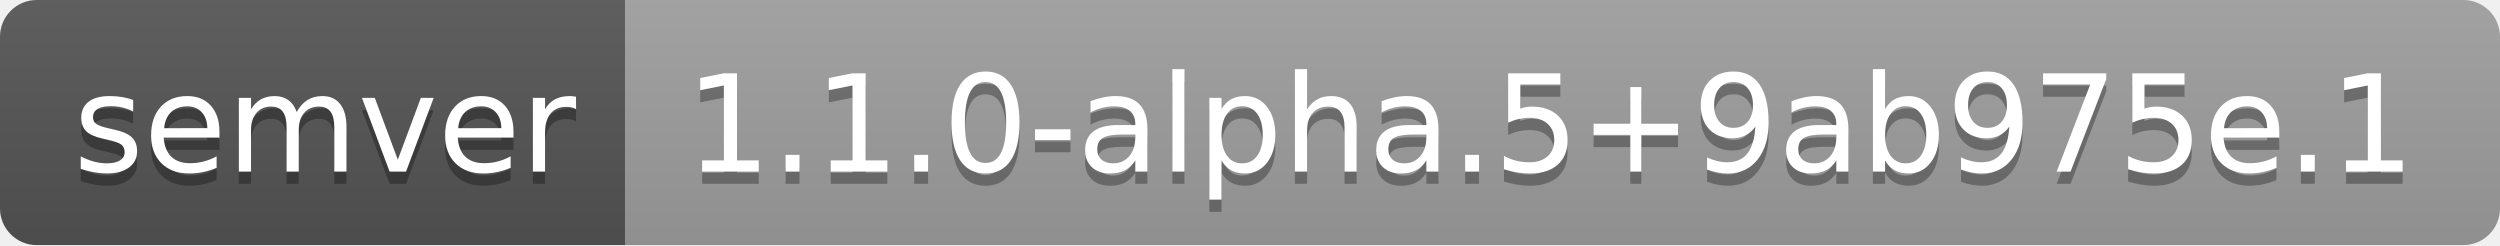
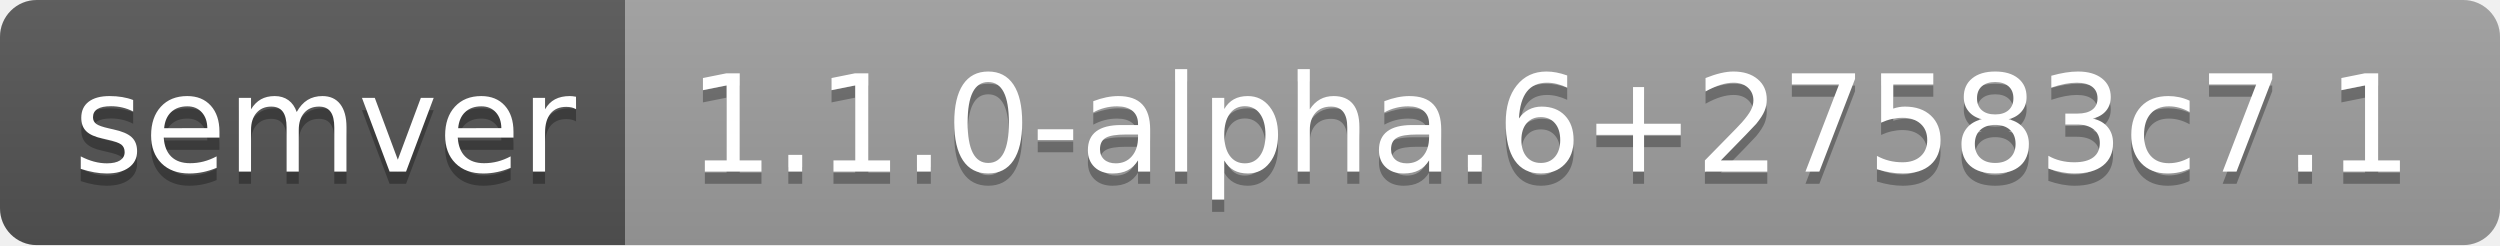
- <svg xmlns="http://www.w3.org/2000/svg" width="204" height="20" role="img" aria-label="semver: 1.1.0-alpha.5+9ab975e.1">
+ <svg xmlns="http://www.w3.org/2000/svg" width="204" height="20" role="img" aria-label="semver: 1.1.0-alpha.6+27583c7.1">
  <linearGradient id="s" x2="0" y2="100%">
    <stop offset="0" stop-color="#bbb" stop-opacity=".1" />
    <stop offset="1" stop-opacity=".1" />
  </linearGradient>
  <clipPath id="r">
    <rect width="204" height="20" rx="3" fill="#fff" />
  </clipPath>
  <g clip-path="url(#r)">
    <rect width="51" height="20" fill="#555" />
    <rect x="51" width="153" height="20" fill="#9f9f9f" />
    <rect width="204" height="20" fill="url(#s)" />
  </g>
  <g fill="#fff" text-anchor="middle" font-family="Verdana,Geneva,DejaVu Sans,sans-serif" text-rendering="geometricPrecision" font-size="110">
    <text aria-hidden="true" x="265" y="150" fill="#010101" fill-opacity=".3" transform="scale(.1)" textLength="410">semver</text>
    <text x="265" y="140" transform="scale(.1)" fill="#fff" textLength="410">semver</text>
-     <text aria-hidden="true" x="1265" y="150" fill="#010101" fill-opacity=".3" transform="scale(.1)" textLength="1430">1.1.0-alpha.5+9ab975e.1</text>
-     <text x="1265" y="140" transform="scale(.1)" fill="#fff" textLength="1430">1.1.0-alpha.5+9ab975e.1</text>
+     <text aria-hidden="true" x="1265" y="150" fill="#010101" fill-opacity=".3" transform="scale(.1)" textLength="1430">1.1.0-alpha.6+27583c7.1</text>
+     <text x="1265" y="140" transform="scale(.1)" fill="#fff" textLength="1430">1.1.0-alpha.6+27583c7.1</text>
  </g>
</svg>
